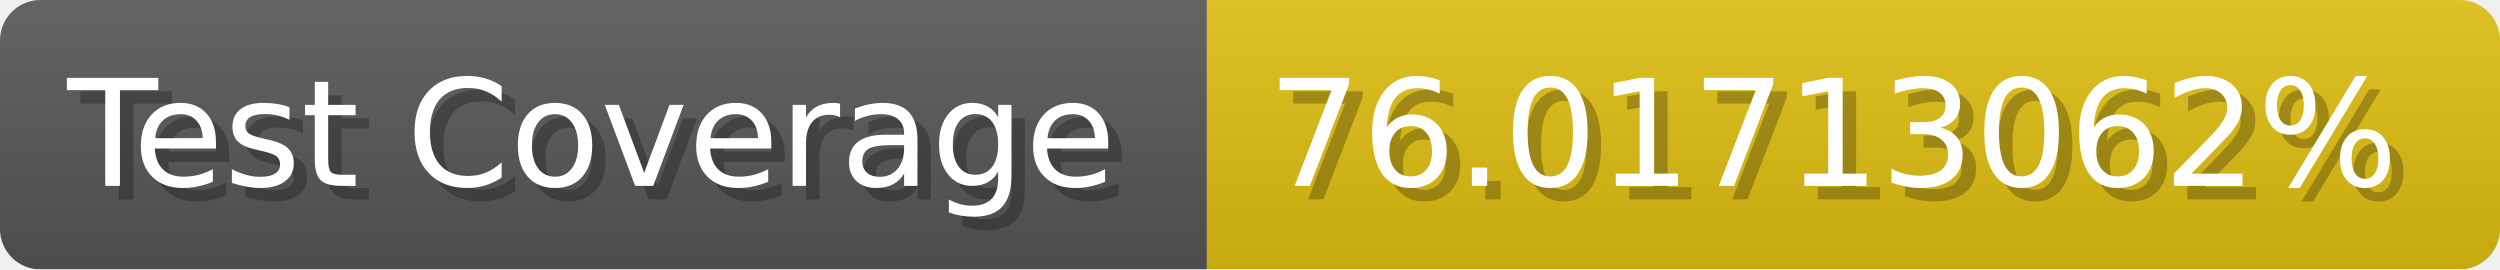
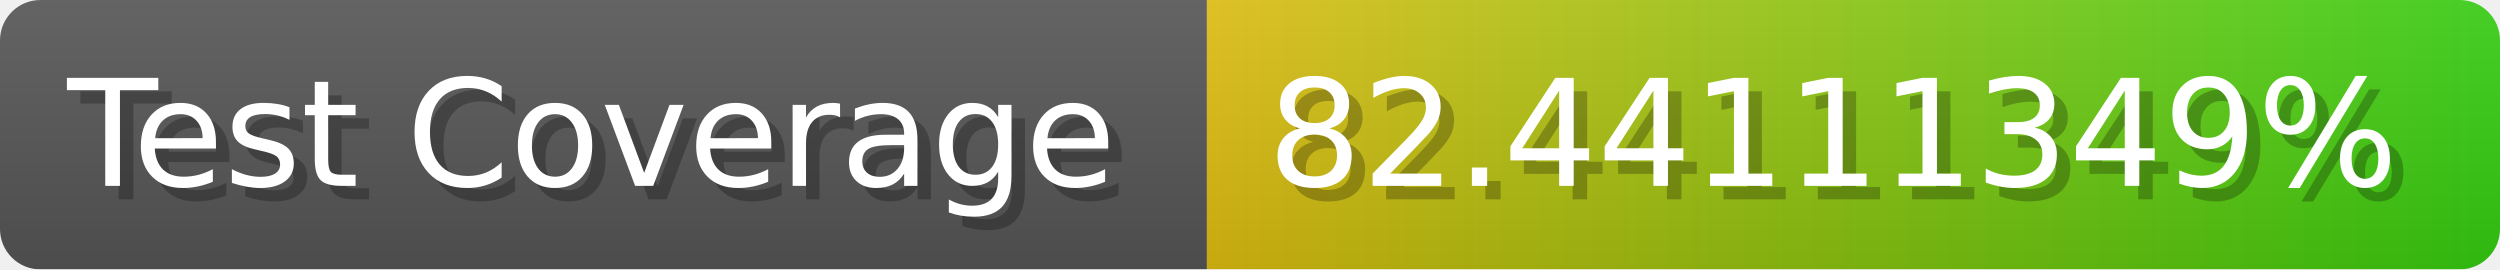
- <svg xmlns="http://www.w3.org/2000/svg" width="185.6" height="20" viewBox="0 0 1856 200" role="img" aria-label="Test Coverage: 76.01713062%">
+ <svg xmlns="http://www.w3.org/2000/svg" width="185.6" height="20" viewBox="0 0 1856 200" role="img" aria-label="Test Coverage: 82.44111349%">
  <linearGradient id="a" x2="0" y2="100%">
    <stop offset="0" stop-opacity=".1" stop-color="#EEE" />
    <stop offset="1" stop-opacity=".1" />
  </linearGradient>
  <mask id="m">
    <rect width="1856" height="200" rx="30" fill="#FFF" />
  </mask>
  <g mask="url(#m)">
    <rect width="896" height="200" fill="#555" />
-     <rect width="960" height="200" fill="#DB1" x="896" />
+     <rect width="960" height="200" fill="url(#x)" x="896" />
    <rect width="1856" height="200" fill="url(#a)" />
  </g>
  <g aria-hidden="true" fill="#fff" text-anchor="start" font-family="Verdana,DejaVu Sans,sans-serif" font-size="110">
    <text x="60" y="148" textLength="796" fill="#000" opacity="0.25">Test Coverage</text>
    <text x="50" y="138" textLength="796">Test Coverage</text>
-     <text x="951" y="148" textLength="860" fill="#000" opacity="0.25">76.01713062%</text>
-     <text x="941" y="138" textLength="860">76.01713062%</text>
+     <text x="951" y="148" textLength="860" fill="#000" opacity="0.25">82.44111349%</text>
+     <text x="941" y="138" textLength="860">82.44111349%</text>
  </g>
+   <linearGradient id="x" x1="0%" y1="0%" x2="100%" y2="0%">
+     <stop offset="0%" style="stop-color:#DB1" />
+     <stop offset="100%" style="stop-color:#3C1" />
+   </linearGradient>
</svg>
